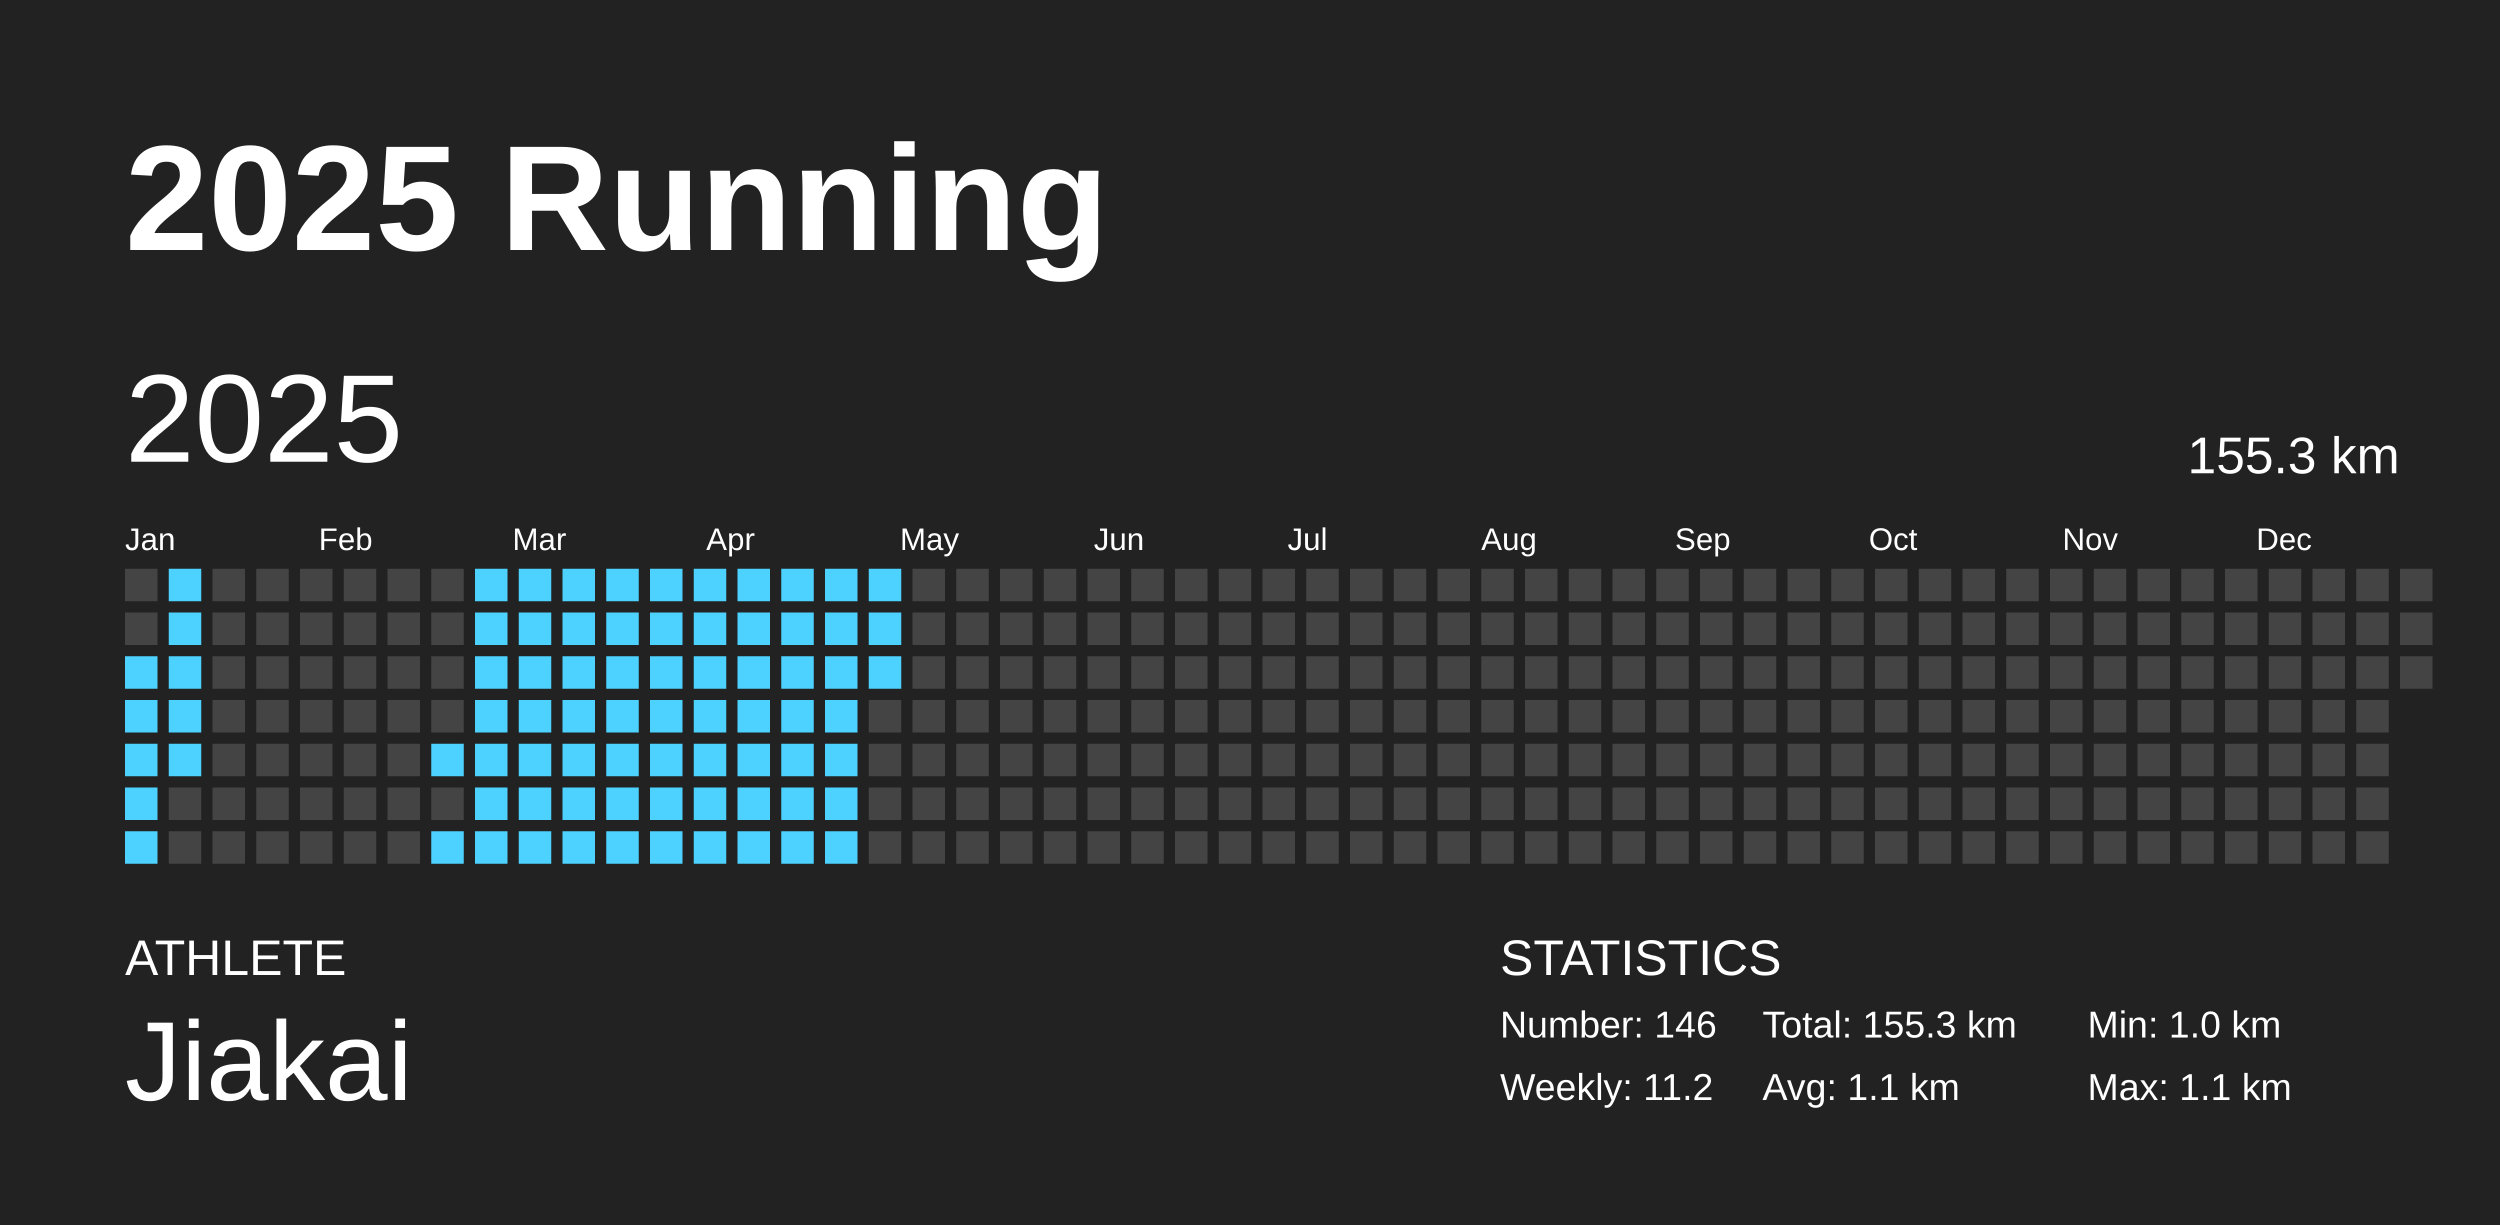
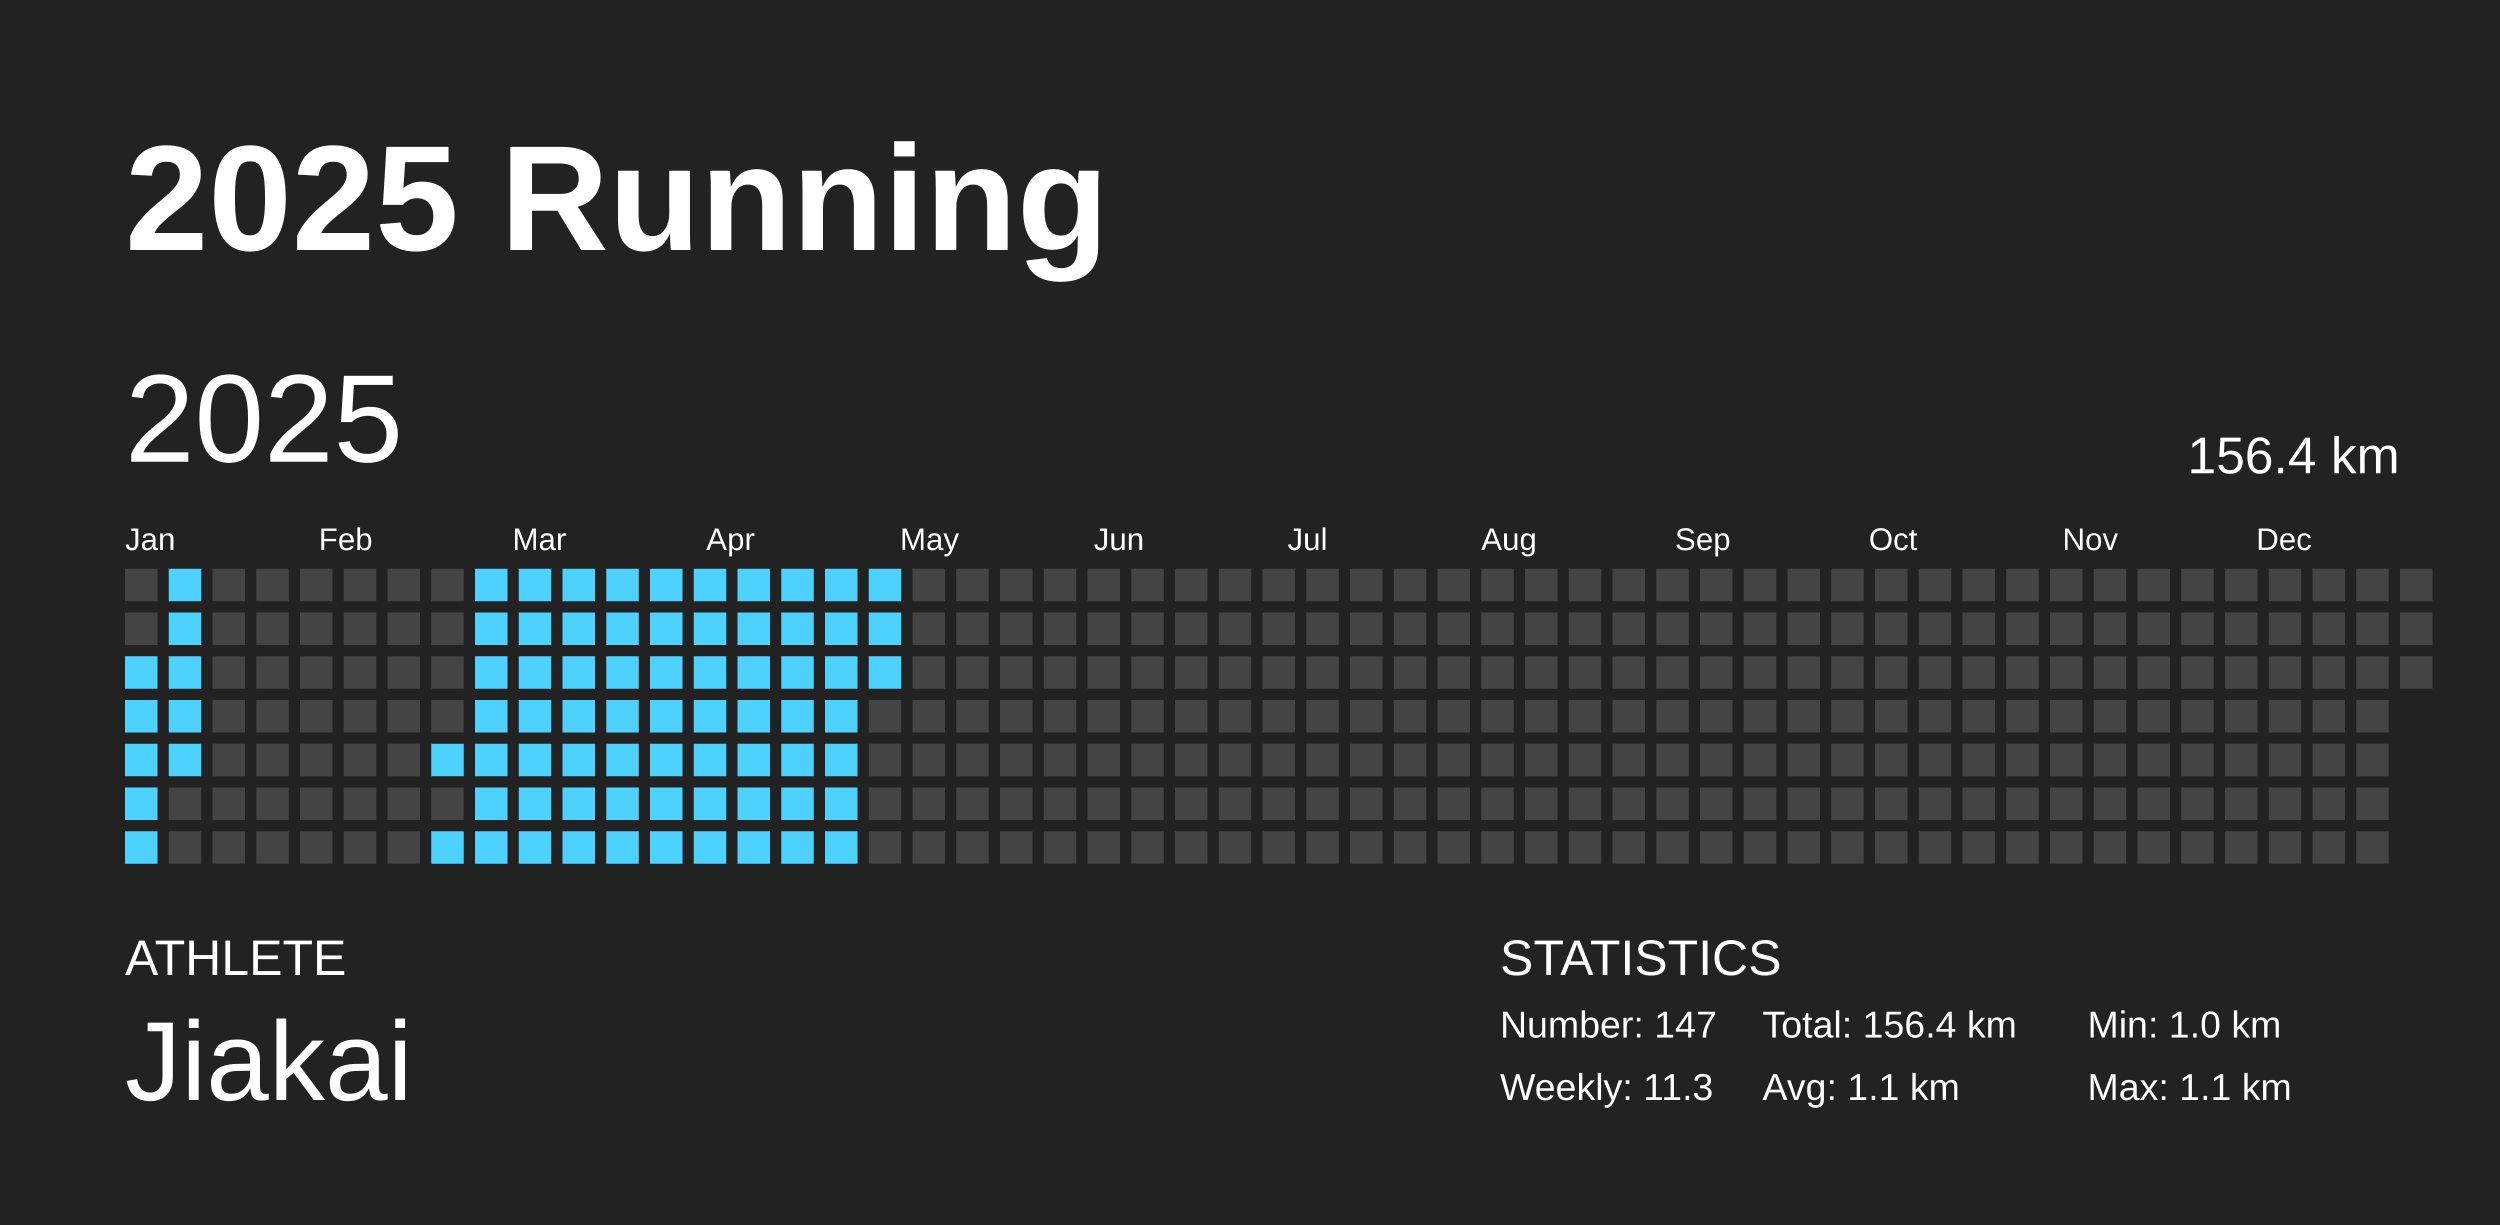
<svg xmlns="http://www.w3.org/2000/svg" baseProfile="full" height="98mm" version="1.1" viewBox="0,0,200,98" width="200mm">
  <defs />
  <rect fill="#222222" height="98" width="200" x="0" y="0" />
  <text fill="#FFFFFF" style="font-size:12px; font-family:Arial; font-weight:bold;" x="10" y="20">2025 Running</text>
  <text fill="#FFFFFF" style="font-size:4px; font-family:Arial" x="10" y="78">ATHLETE</text>
  <text fill="#FFFFFF" style="font-size:9px; font-family:Arial" x="10" y="88">Jiakai</text>
  <text fill="#FFFFFF" style="font-size:4px; font-family:Arial" x="120" y="78">STATISTICS</text>
-   <text fill="#FFFFFF" style="font-size:3px; font-family:Arial" x="120" y="83">Number: 146</text>
-   <text fill="#FFFFFF" style="font-size:3px; font-family:Arial" x="120" y="88">Weekly: 11.2</text>
-   <text fill="#FFFFFF" style="font-size:3px; font-family:Arial" x="141" y="83">Total: 155.3 km</text>
+   <text fill="#FFFFFF" style="font-size:3px; font-family:Arial" x="120" y="83">Number: 147</text>
+   <text fill="#FFFFFF" style="font-size:3px; font-family:Arial" x="120" y="88">Weekly: 11.3</text>
+   <text fill="#FFFFFF" style="font-size:3px; font-family:Arial" x="141" y="83">Total: 156.4 km</text>
  <text fill="#FFFFFF" style="font-size:3px; font-family:Arial" x="141" y="88">Avg: 1.1 km</text>
  <text fill="#FFFFFF" style="font-size:3px; font-family:Arial" x="167" y="83">Min: 1.0 km</text>
  <text fill="#FFFFFF" style="font-size:3px; font-family:Arial" x="167" y="88">Max: 1.1 km</text>
  <text dominant-baseline="hanging" fill="#FFFFFF" style="font-size:10.0px; font-family:Arial;" x="10" y="30">2025</text>
-   <text dominant-baseline="hanging" fill="#FFFFFF" style="font-size:4.125px; font-family:Arial;" x="175" y="35">155.3 km</text>
+   <text dominant-baseline="hanging" fill="#FFFFFF" style="font-size:4.125px; font-family:Arial;" x="175" y="35">156.4 km</text>
  <text fill="#FFFFFF" style="font-size:2.5px; font-family:Arial" x="10.0" y="44">Jan</text>
  <text fill="#FFFFFF" style="font-size:2.5px; font-family:Arial" x="25.5" y="44">Feb</text>
  <text fill="#FFFFFF" style="font-size:2.5px; font-family:Arial" x="41.0" y="44">Mar</text>
  <text fill="#FFFFFF" style="font-size:2.5px; font-family:Arial" x="56.5" y="44">Apr</text>
  <text fill="#FFFFFF" style="font-size:2.5px; font-family:Arial" x="72.0" y="44">May</text>
  <text fill="#FFFFFF" style="font-size:2.5px; font-family:Arial" x="87.5" y="44">Jun</text>
  <text fill="#FFFFFF" style="font-size:2.5px; font-family:Arial" x="103.0" y="44">Jul</text>
  <text fill="#FFFFFF" style="font-size:2.5px; font-family:Arial" x="118.5" y="44">Aug</text>
  <text fill="#FFFFFF" style="font-size:2.5px; font-family:Arial" x="134.0" y="44">Sep</text>
  <text fill="#FFFFFF" style="font-size:2.5px; font-family:Arial" x="149.5" y="44">Oct</text>
  <text fill="#FFFFFF" style="font-size:2.5px; font-family:Arial" x="165.0" y="44">Nov</text>
  <text fill="#FFFFFF" style="font-size:2.5px; font-family:Arial" x="180.5" y="44">Dec</text>
  <rect fill="#444444" height="2.6" width="2.6" x="10.0" y="45.5" />
  <rect fill="#444444" height="2.6" width="2.6" x="10.0" y="49.0" />
  <rect fill="#4dd2ff" height="2.6" width="2.6" x="10.0" y="52.5" />
  <rect fill="#4dd2ff" height="2.6" width="2.6" x="10.0" y="56.0" />
  <rect fill="#4dd2ff" height="2.6" width="2.6" x="10.0" y="59.5" />
  <rect fill="#4dd2ff" height="2.6" width="2.6" x="10.0" y="63.0" />
  <rect fill="#4dd2ff" height="2.6" width="2.6" x="10.0" y="66.5" />
  <rect fill="#4dd2ff" height="2.6" width="2.6" x="13.5" y="45.5" />
  <rect fill="#4dd2ff" height="2.6" width="2.6" x="13.5" y="49.0" />
  <rect fill="#4dd2ff" height="2.6" width="2.6" x="13.5" y="52.5" />
  <rect fill="#4dd2ff" height="2.6" width="2.6" x="13.5" y="56.0" />
  <rect fill="#4dd2ff" height="2.6" width="2.6" x="13.5" y="59.5" />
  <rect fill="#444444" height="2.6" width="2.6" x="13.5" y="63.0" />
  <rect fill="#444444" height="2.6" width="2.6" x="13.5" y="66.5" />
  <rect fill="#444444" height="2.6" width="2.6" x="17.0" y="45.5" />
  <rect fill="#444444" height="2.6" width="2.6" x="17.0" y="49.0" />
  <rect fill="#444444" height="2.6" width="2.6" x="17.0" y="52.5" />
  <rect fill="#444444" height="2.6" width="2.6" x="17.0" y="56.0" />
  <rect fill="#444444" height="2.6" width="2.6" x="17.0" y="59.5" />
  <rect fill="#444444" height="2.6" width="2.6" x="17.0" y="63.0" />
  <rect fill="#444444" height="2.6" width="2.6" x="17.0" y="66.5" />
  <rect fill="#444444" height="2.6" width="2.6" x="20.5" y="45.5" />
  <rect fill="#444444" height="2.6" width="2.6" x="20.5" y="49.0" />
  <rect fill="#444444" height="2.6" width="2.6" x="20.5" y="52.5" />
  <rect fill="#444444" height="2.6" width="2.6" x="20.5" y="56.0" />
  <rect fill="#444444" height="2.6" width="2.6" x="20.5" y="59.5" />
  <rect fill="#444444" height="2.6" width="2.6" x="20.5" y="63.0" />
  <rect fill="#444444" height="2.6" width="2.6" x="20.5" y="66.5" />
  <rect fill="#444444" height="2.6" width="2.6" x="24.0" y="45.5" />
  <rect fill="#444444" height="2.6" width="2.6" x="24.0" y="49.0" />
  <rect fill="#444444" height="2.6" width="2.6" x="24.0" y="52.5" />
  <rect fill="#444444" height="2.6" width="2.6" x="24.0" y="56.0" />
  <rect fill="#444444" height="2.6" width="2.6" x="24.0" y="59.5" />
  <rect fill="#444444" height="2.6" width="2.6" x="24.0" y="63.0" />
  <rect fill="#444444" height="2.6" width="2.6" x="24.0" y="66.5" />
  <rect fill="#444444" height="2.6" width="2.6" x="27.5" y="45.5" />
  <rect fill="#444444" height="2.6" width="2.6" x="27.5" y="49.0" />
  <rect fill="#444444" height="2.6" width="2.6" x="27.5" y="52.5" />
  <rect fill="#444444" height="2.6" width="2.6" x="27.5" y="56.0" />
  <rect fill="#444444" height="2.6" width="2.6" x="27.5" y="59.5" />
  <rect fill="#444444" height="2.6" width="2.6" x="27.5" y="63.0" />
  <rect fill="#444444" height="2.6" width="2.6" x="27.5" y="66.5" />
  <rect fill="#444444" height="2.6" width="2.6" x="31.0" y="45.5" />
  <rect fill="#444444" height="2.6" width="2.6" x="31.0" y="49.0" />
  <rect fill="#444444" height="2.6" width="2.6" x="31.0" y="52.5" />
  <rect fill="#444444" height="2.6" width="2.6" x="31.0" y="56.0" />
  <rect fill="#444444" height="2.6" width="2.6" x="31.0" y="59.5" />
  <rect fill="#444444" height="2.6" width="2.6" x="31.0" y="63.0" />
  <rect fill="#444444" height="2.6" width="2.6" x="31.0" y="66.5" />
  <rect fill="#444444" height="2.6" width="2.6" x="34.5" y="45.5" />
  <rect fill="#444444" height="2.6" width="2.6" x="34.5" y="49.0" />
  <rect fill="#444444" height="2.6" width="2.6" x="34.5" y="52.5" />
  <rect fill="#444444" height="2.6" width="2.6" x="34.5" y="56.0" />
  <rect fill="#4dd2ff" height="2.6" width="2.6" x="34.5" y="59.5" />
  <rect fill="#444444" height="2.6" width="2.6" x="34.5" y="63.0" />
  <rect fill="#4dd2ff" height="2.6" width="2.6" x="34.5" y="66.5" />
  <rect fill="#4dd2ff" height="2.6" width="2.6" x="38.0" y="45.5" />
  <rect fill="#4dd2ff" height="2.6" width="2.6" x="38.0" y="49.0" />
  <rect fill="#4dd2ff" height="2.6" width="2.6" x="38.0" y="52.5" />
  <rect fill="#4dd2ff" height="2.6" width="2.6" x="38.0" y="56.0" />
  <rect fill="#4dd2ff" height="2.6" width="2.6" x="38.0" y="59.5" />
  <rect fill="#4dd2ff" height="2.6" width="2.6" x="38.0" y="63.0" />
  <rect fill="#4dd2ff" height="2.6" width="2.6" x="38.0" y="66.5" />
  <rect fill="#4dd2ff" height="2.6" width="2.6" x="41.5" y="45.5" />
  <rect fill="#4dd2ff" height="2.6" width="2.6" x="41.5" y="49.0" />
  <rect fill="#4dd2ff" height="2.6" width="2.6" x="41.5" y="52.5" />
  <rect fill="#4dd2ff" height="2.6" width="2.6" x="41.5" y="56.0" />
  <rect fill="#4dd2ff" height="2.6" width="2.6" x="41.5" y="59.5" />
  <rect fill="#4dd2ff" height="2.6" width="2.6" x="41.5" y="63.0" />
  <rect fill="#4dd2ff" height="2.6" width="2.6" x="41.5" y="66.5" />
  <rect fill="#4dd2ff" height="2.6" width="2.6" x="45.0" y="45.5" />
  <rect fill="#4dd2ff" height="2.6" width="2.6" x="45.0" y="49.0" />
  <rect fill="#4dd2ff" height="2.6" width="2.6" x="45.0" y="52.5" />
  <rect fill="#4dd2ff" height="2.6" width="2.6" x="45.0" y="56.0" />
  <rect fill="#4dd2ff" height="2.6" width="2.6" x="45.0" y="59.5" />
  <rect fill="#4dd2ff" height="2.6" width="2.6" x="45.0" y="63.0" />
  <rect fill="#4dd2ff" height="2.6" width="2.6" x="45.0" y="66.5" />
  <rect fill="#4dd2ff" height="2.6" width="2.6" x="48.5" y="45.5" />
  <rect fill="#4dd2ff" height="2.6" width="2.6" x="48.5" y="49.0" />
  <rect fill="#4dd2ff" height="2.6" width="2.6" x="48.5" y="52.5" />
  <rect fill="#4dd2ff" height="2.6" width="2.6" x="48.5" y="56.0" />
  <rect fill="#4dd2ff" height="2.6" width="2.6" x="48.5" y="59.5" />
  <rect fill="#4dd2ff" height="2.6" width="2.6" x="48.5" y="63.0" />
  <rect fill="#4dd2ff" height="2.6" width="2.6" x="48.5" y="66.5" />
  <rect fill="#4dd2ff" height="2.6" width="2.6" x="52.0" y="45.5" />
  <rect fill="#4dd2ff" height="2.6" width="2.6" x="52.0" y="49.0" />
  <rect fill="#4dd2ff" height="2.6" width="2.6" x="52.0" y="52.5" />
  <rect fill="#4dd2ff" height="2.6" width="2.6" x="52.0" y="56.0" />
  <rect fill="#4dd2ff" height="2.6" width="2.6" x="52.0" y="59.5" />
  <rect fill="#4dd2ff" height="2.6" width="2.6" x="52.0" y="63.0" />
  <rect fill="#4dd2ff" height="2.6" width="2.6" x="52.0" y="66.5" />
  <rect fill="#4dd2ff" height="2.6" width="2.6" x="55.5" y="45.5" />
  <rect fill="#4dd2ff" height="2.6" width="2.6" x="55.5" y="49.0" />
  <rect fill="#4dd2ff" height="2.6" width="2.6" x="55.5" y="52.5" />
  <rect fill="#4dd2ff" height="2.6" width="2.6" x="55.5" y="56.0" />
  <rect fill="#4dd2ff" height="2.6" width="2.6" x="55.5" y="59.5" />
  <rect fill="#4dd2ff" height="2.6" width="2.6" x="55.5" y="63.0" />
  <rect fill="#4dd2ff" height="2.6" width="2.6" x="55.5" y="66.5" />
  <rect fill="#4dd2ff" height="2.6" width="2.6" x="59.0" y="45.5" />
  <rect fill="#4dd2ff" height="2.6" width="2.6" x="59.0" y="49.0" />
  <rect fill="#4dd2ff" height="2.6" width="2.6" x="59.0" y="52.5" />
  <rect fill="#4dd2ff" height="2.6" width="2.6" x="59.0" y="56.0" />
  <rect fill="#4dd2ff" height="2.6" width="2.6" x="59.0" y="59.5" />
  <rect fill="#4dd2ff" height="2.6" width="2.6" x="59.0" y="63.0" />
  <rect fill="#4dd2ff" height="2.6" width="2.6" x="59.0" y="66.5" />
  <rect fill="#4dd2ff" height="2.6" width="2.6" x="62.5" y="45.5" />
  <rect fill="#4dd2ff" height="2.6" width="2.6" x="62.5" y="49.0" />
  <rect fill="#4dd2ff" height="2.6" width="2.6" x="62.5" y="52.5" />
  <rect fill="#4dd2ff" height="2.6" width="2.6" x="62.5" y="56.0" />
  <rect fill="#4dd2ff" height="2.6" width="2.6" x="62.5" y="59.5" />
  <rect fill="#4dd2ff" height="2.6" width="2.6" x="62.5" y="63.0" />
  <rect fill="#4dd2ff" height="2.6" width="2.6" x="62.5" y="66.5" />
  <rect fill="#4dd2ff" height="2.6" width="2.6" x="66.0" y="45.5" />
  <rect fill="#4dd2ff" height="2.6" width="2.6" x="66.0" y="49.0" />
  <rect fill="#4dd2ff" height="2.6" width="2.6" x="66.0" y="52.5" />
  <rect fill="#4dd2ff" height="2.6" width="2.6" x="66.0" y="56.0" />
  <rect fill="#4dd2ff" height="2.6" width="2.6" x="66.0" y="59.5" />
  <rect fill="#4dd2ff" height="2.6" width="2.6" x="66.0" y="63.0" />
  <rect fill="#4dd2ff" height="2.6" width="2.6" x="66.0" y="66.5" />
  <rect fill="#4dd2ff" height="2.6" width="2.6" x="69.5" y="45.5" />
  <rect fill="#4dd2ff" height="2.6" width="2.6" x="69.5" y="49.0" />
  <rect fill="#4dd2ff" height="2.6" width="2.6" x="69.5" y="52.5" />
  <rect fill="#444444" height="2.6" width="2.6" x="69.5" y="56.0" />
  <rect fill="#444444" height="2.6" width="2.6" x="69.5" y="59.5" />
  <rect fill="#444444" height="2.6" width="2.6" x="69.5" y="63.0" />
  <rect fill="#444444" height="2.6" width="2.6" x="69.5" y="66.5" />
  <rect fill="#444444" height="2.6" width="2.6" x="73.0" y="45.5" />
  <rect fill="#444444" height="2.6" width="2.6" x="73.0" y="49.0" />
  <rect fill="#444444" height="2.6" width="2.6" x="73.0" y="52.5" />
  <rect fill="#444444" height="2.6" width="2.6" x="73.0" y="56.0" />
  <rect fill="#444444" height="2.6" width="2.6" x="73.0" y="59.5" />
  <rect fill="#444444" height="2.6" width="2.6" x="73.0" y="63.0" />
  <rect fill="#444444" height="2.6" width="2.6" x="73.0" y="66.5" />
  <rect fill="#444444" height="2.6" width="2.6" x="76.5" y="45.5" />
  <rect fill="#444444" height="2.6" width="2.6" x="76.5" y="49.0" />
  <rect fill="#444444" height="2.6" width="2.6" x="76.5" y="52.5" />
  <rect fill="#444444" height="2.6" width="2.6" x="76.5" y="56.0" />
  <rect fill="#444444" height="2.6" width="2.6" x="76.5" y="59.5" />
  <rect fill="#444444" height="2.6" width="2.6" x="76.5" y="63.0" />
  <rect fill="#444444" height="2.6" width="2.6" x="76.5" y="66.5" />
  <rect fill="#444444" height="2.6" width="2.6" x="80.0" y="45.5" />
  <rect fill="#444444" height="2.6" width="2.6" x="80.0" y="49.0" />
  <rect fill="#444444" height="2.6" width="2.6" x="80.0" y="52.5" />
  <rect fill="#444444" height="2.6" width="2.6" x="80.0" y="56.0" />
  <rect fill="#444444" height="2.6" width="2.6" x="80.0" y="59.5" />
  <rect fill="#444444" height="2.6" width="2.6" x="80.0" y="63.0" />
  <rect fill="#444444" height="2.6" width="2.6" x="80.0" y="66.5" />
  <rect fill="#444444" height="2.6" width="2.6" x="83.5" y="45.5" />
  <rect fill="#444444" height="2.6" width="2.6" x="83.5" y="49.0" />
  <rect fill="#444444" height="2.6" width="2.6" x="83.5" y="52.5" />
  <rect fill="#444444" height="2.6" width="2.6" x="83.5" y="56.0" />
  <rect fill="#444444" height="2.6" width="2.6" x="83.5" y="59.5" />
  <rect fill="#444444" height="2.6" width="2.6" x="83.5" y="63.0" />
  <rect fill="#444444" height="2.6" width="2.6" x="83.5" y="66.5" />
  <rect fill="#444444" height="2.6" width="2.6" x="87.0" y="45.5" />
  <rect fill="#444444" height="2.6" width="2.6" x="87.0" y="49.0" />
  <rect fill="#444444" height="2.6" width="2.6" x="87.0" y="52.5" />
  <rect fill="#444444" height="2.6" width="2.6" x="87.0" y="56.0" />
  <rect fill="#444444" height="2.6" width="2.6" x="87.0" y="59.5" />
  <rect fill="#444444" height="2.6" width="2.6" x="87.0" y="63.0" />
  <rect fill="#444444" height="2.6" width="2.6" x="87.0" y="66.5" />
  <rect fill="#444444" height="2.6" width="2.6" x="90.5" y="45.5" />
  <rect fill="#444444" height="2.6" width="2.6" x="90.5" y="49.0" />
  <rect fill="#444444" height="2.6" width="2.6" x="90.5" y="52.5" />
  <rect fill="#444444" height="2.6" width="2.6" x="90.5" y="56.0" />
  <rect fill="#444444" height="2.6" width="2.6" x="90.5" y="59.5" />
  <rect fill="#444444" height="2.6" width="2.6" x="90.5" y="63.0" />
  <rect fill="#444444" height="2.6" width="2.6" x="90.5" y="66.5" />
  <rect fill="#444444" height="2.6" width="2.6" x="94.0" y="45.5" />
  <rect fill="#444444" height="2.6" width="2.6" x="94.0" y="49.0" />
  <rect fill="#444444" height="2.6" width="2.6" x="94.0" y="52.5" />
  <rect fill="#444444" height="2.6" width="2.6" x="94.0" y="56.0" />
  <rect fill="#444444" height="2.6" width="2.6" x="94.0" y="59.5" />
  <rect fill="#444444" height="2.6" width="2.6" x="94.0" y="63.0" />
  <rect fill="#444444" height="2.6" width="2.6" x="94.0" y="66.5" />
  <rect fill="#444444" height="2.6" width="2.6" x="97.5" y="45.5" />
  <rect fill="#444444" height="2.6" width="2.6" x="97.5" y="49.0" />
  <rect fill="#444444" height="2.6" width="2.6" x="97.5" y="52.5" />
  <rect fill="#444444" height="2.6" width="2.6" x="97.5" y="56.0" />
  <rect fill="#444444" height="2.6" width="2.6" x="97.5" y="59.5" />
  <rect fill="#444444" height="2.6" width="2.6" x="97.5" y="63.0" />
  <rect fill="#444444" height="2.6" width="2.6" x="97.5" y="66.5" />
  <rect fill="#444444" height="2.6" width="2.6" x="101.0" y="45.5" />
  <rect fill="#444444" height="2.6" width="2.6" x="101.0" y="49.0" />
  <rect fill="#444444" height="2.6" width="2.6" x="101.0" y="52.5" />
  <rect fill="#444444" height="2.6" width="2.6" x="101.0" y="56.0" />
  <rect fill="#444444" height="2.6" width="2.6" x="101.0" y="59.5" />
  <rect fill="#444444" height="2.6" width="2.6" x="101.0" y="63.0" />
  <rect fill="#444444" height="2.6" width="2.6" x="101.0" y="66.5" />
  <rect fill="#444444" height="2.6" width="2.6" x="104.5" y="45.5" />
  <rect fill="#444444" height="2.6" width="2.6" x="104.5" y="49.0" />
  <rect fill="#444444" height="2.6" width="2.6" x="104.5" y="52.5" />
  <rect fill="#444444" height="2.6" width="2.6" x="104.5" y="56.0" />
  <rect fill="#444444" height="2.6" width="2.6" x="104.5" y="59.5" />
  <rect fill="#444444" height="2.6" width="2.6" x="104.5" y="63.0" />
  <rect fill="#444444" height="2.6" width="2.6" x="104.5" y="66.5" />
  <rect fill="#444444" height="2.6" width="2.6" x="108.0" y="45.5" />
  <rect fill="#444444" height="2.6" width="2.6" x="108.0" y="49.0" />
  <rect fill="#444444" height="2.6" width="2.6" x="108.0" y="52.5" />
  <rect fill="#444444" height="2.6" width="2.6" x="108.0" y="56.0" />
  <rect fill="#444444" height="2.6" width="2.6" x="108.0" y="59.5" />
  <rect fill="#444444" height="2.6" width="2.6" x="108.0" y="63.0" />
  <rect fill="#444444" height="2.6" width="2.6" x="108.0" y="66.5" />
  <rect fill="#444444" height="2.6" width="2.6" x="111.5" y="45.5" />
  <rect fill="#444444" height="2.6" width="2.6" x="111.5" y="49.0" />
  <rect fill="#444444" height="2.6" width="2.6" x="111.5" y="52.5" />
  <rect fill="#444444" height="2.6" width="2.6" x="111.5" y="56.0" />
  <rect fill="#444444" height="2.6" width="2.6" x="111.5" y="59.5" />
  <rect fill="#444444" height="2.6" width="2.6" x="111.5" y="63.0" />
  <rect fill="#444444" height="2.6" width="2.6" x="111.5" y="66.5" />
  <rect fill="#444444" height="2.6" width="2.6" x="115.0" y="45.5" />
  <rect fill="#444444" height="2.6" width="2.6" x="115.0" y="49.0" />
  <rect fill="#444444" height="2.6" width="2.6" x="115.0" y="52.5" />
  <rect fill="#444444" height="2.6" width="2.6" x="115.0" y="56.0" />
  <rect fill="#444444" height="2.6" width="2.6" x="115.0" y="59.5" />
  <rect fill="#444444" height="2.6" width="2.6" x="115.0" y="63.0" />
  <rect fill="#444444" height="2.6" width="2.6" x="115.0" y="66.5" />
  <rect fill="#444444" height="2.6" width="2.6" x="118.5" y="45.5" />
  <rect fill="#444444" height="2.6" width="2.6" x="118.5" y="49.0" />
  <rect fill="#444444" height="2.6" width="2.6" x="118.5" y="52.5" />
  <rect fill="#444444" height="2.6" width="2.6" x="118.5" y="56.0" />
  <rect fill="#444444" height="2.6" width="2.6" x="118.5" y="59.5" />
  <rect fill="#444444" height="2.6" width="2.6" x="118.5" y="63.0" />
  <rect fill="#444444" height="2.6" width="2.6" x="118.5" y="66.5" />
  <rect fill="#444444" height="2.6" width="2.6" x="122.0" y="45.5" />
  <rect fill="#444444" height="2.6" width="2.6" x="122.0" y="49.0" />
  <rect fill="#444444" height="2.6" width="2.6" x="122.0" y="52.5" />
  <rect fill="#444444" height="2.6" width="2.6" x="122.0" y="56.0" />
  <rect fill="#444444" height="2.6" width="2.6" x="122.0" y="59.5" />
  <rect fill="#444444" height="2.6" width="2.6" x="122.0" y="63.0" />
  <rect fill="#444444" height="2.6" width="2.6" x="122.0" y="66.5" />
  <rect fill="#444444" height="2.6" width="2.6" x="125.5" y="45.5" />
  <rect fill="#444444" height="2.6" width="2.6" x="125.5" y="49.0" />
  <rect fill="#444444" height="2.6" width="2.6" x="125.5" y="52.5" />
  <rect fill="#444444" height="2.6" width="2.6" x="125.5" y="56.0" />
  <rect fill="#444444" height="2.6" width="2.6" x="125.5" y="59.5" />
  <rect fill="#444444" height="2.6" width="2.6" x="125.5" y="63.0" />
  <rect fill="#444444" height="2.6" width="2.6" x="125.5" y="66.5" />
  <rect fill="#444444" height="2.6" width="2.6" x="129.0" y="45.5" />
  <rect fill="#444444" height="2.6" width="2.6" x="129.0" y="49.0" />
  <rect fill="#444444" height="2.6" width="2.6" x="129.0" y="52.5" />
  <rect fill="#444444" height="2.6" width="2.6" x="129.0" y="56.0" />
  <rect fill="#444444" height="2.6" width="2.6" x="129.0" y="59.5" />
  <rect fill="#444444" height="2.6" width="2.6" x="129.0" y="63.0" />
  <rect fill="#444444" height="2.6" width="2.6" x="129.0" y="66.5" />
  <rect fill="#444444" height="2.6" width="2.6" x="132.5" y="45.5" />
  <rect fill="#444444" height="2.6" width="2.6" x="132.5" y="49.0" />
  <rect fill="#444444" height="2.6" width="2.6" x="132.5" y="52.5" />
  <rect fill="#444444" height="2.6" width="2.6" x="132.5" y="56.0" />
  <rect fill="#444444" height="2.6" width="2.6" x="132.5" y="59.5" />
  <rect fill="#444444" height="2.6" width="2.6" x="132.5" y="63.0" />
  <rect fill="#444444" height="2.6" width="2.6" x="132.5" y="66.5" />
  <rect fill="#444444" height="2.6" width="2.6" x="136.0" y="45.5" />
  <rect fill="#444444" height="2.6" width="2.6" x="136.0" y="49.0" />
  <rect fill="#444444" height="2.6" width="2.6" x="136.0" y="52.5" />
  <rect fill="#444444" height="2.6" width="2.6" x="136.0" y="56.0" />
  <rect fill="#444444" height="2.6" width="2.6" x="136.0" y="59.5" />
  <rect fill="#444444" height="2.6" width="2.6" x="136.0" y="63.0" />
  <rect fill="#444444" height="2.6" width="2.6" x="136.0" y="66.5" />
  <rect fill="#444444" height="2.6" width="2.6" x="139.5" y="45.5" />
  <rect fill="#444444" height="2.6" width="2.6" x="139.5" y="49.0" />
  <rect fill="#444444" height="2.6" width="2.6" x="139.5" y="52.5" />
  <rect fill="#444444" height="2.6" width="2.6" x="139.5" y="56.0" />
  <rect fill="#444444" height="2.6" width="2.6" x="139.5" y="59.5" />
  <rect fill="#444444" height="2.6" width="2.6" x="139.5" y="63.0" />
  <rect fill="#444444" height="2.6" width="2.6" x="139.5" y="66.5" />
  <rect fill="#444444" height="2.6" width="2.6" x="143.0" y="45.5" />
  <rect fill="#444444" height="2.6" width="2.6" x="143.0" y="49.0" />
  <rect fill="#444444" height="2.6" width="2.6" x="143.0" y="52.5" />
  <rect fill="#444444" height="2.6" width="2.6" x="143.0" y="56.0" />
  <rect fill="#444444" height="2.6" width="2.6" x="143.0" y="59.5" />
  <rect fill="#444444" height="2.6" width="2.6" x="143.0" y="63.0" />
  <rect fill="#444444" height="2.6" width="2.6" x="143.0" y="66.5" />
  <rect fill="#444444" height="2.6" width="2.6" x="146.5" y="45.5" />
  <rect fill="#444444" height="2.6" width="2.6" x="146.5" y="49.0" />
  <rect fill="#444444" height="2.6" width="2.6" x="146.5" y="52.5" />
  <rect fill="#444444" height="2.6" width="2.6" x="146.5" y="56.0" />
  <rect fill="#444444" height="2.6" width="2.6" x="146.5" y="59.5" />
  <rect fill="#444444" height="2.6" width="2.6" x="146.5" y="63.0" />
  <rect fill="#444444" height="2.6" width="2.6" x="146.5" y="66.5" />
  <rect fill="#444444" height="2.6" width="2.6" x="150.0" y="45.5" />
  <rect fill="#444444" height="2.6" width="2.6" x="150.0" y="49.0" />
  <rect fill="#444444" height="2.6" width="2.6" x="150.0" y="52.5" />
  <rect fill="#444444" height="2.6" width="2.6" x="150.0" y="56.0" />
  <rect fill="#444444" height="2.6" width="2.6" x="150.0" y="59.5" />
  <rect fill="#444444" height="2.6" width="2.6" x="150.0" y="63.0" />
  <rect fill="#444444" height="2.6" width="2.6" x="150.0" y="66.5" />
  <rect fill="#444444" height="2.6" width="2.6" x="153.5" y="45.5" />
  <rect fill="#444444" height="2.6" width="2.6" x="153.5" y="49.0" />
  <rect fill="#444444" height="2.6" width="2.6" x="153.5" y="52.5" />
  <rect fill="#444444" height="2.6" width="2.6" x="153.5" y="56.0" />
  <rect fill="#444444" height="2.6" width="2.6" x="153.5" y="59.5" />
  <rect fill="#444444" height="2.6" width="2.6" x="153.5" y="63.0" />
  <rect fill="#444444" height="2.6" width="2.6" x="153.5" y="66.5" />
  <rect fill="#444444" height="2.6" width="2.6" x="157.0" y="45.5" />
  <rect fill="#444444" height="2.6" width="2.6" x="157.0" y="49.0" />
  <rect fill="#444444" height="2.6" width="2.6" x="157.0" y="52.5" />
  <rect fill="#444444" height="2.6" width="2.6" x="157.0" y="56.0" />
  <rect fill="#444444" height="2.6" width="2.6" x="157.0" y="59.5" />
  <rect fill="#444444" height="2.6" width="2.6" x="157.0" y="63.0" />
  <rect fill="#444444" height="2.6" width="2.6" x="157.0" y="66.5" />
  <rect fill="#444444" height="2.6" width="2.6" x="160.5" y="45.5" />
  <rect fill="#444444" height="2.6" width="2.6" x="160.5" y="49.0" />
  <rect fill="#444444" height="2.6" width="2.6" x="160.5" y="52.5" />
  <rect fill="#444444" height="2.6" width="2.6" x="160.5" y="56.0" />
  <rect fill="#444444" height="2.6" width="2.6" x="160.5" y="59.5" />
  <rect fill="#444444" height="2.6" width="2.6" x="160.5" y="63.0" />
  <rect fill="#444444" height="2.6" width="2.6" x="160.5" y="66.5" />
  <rect fill="#444444" height="2.6" width="2.6" x="164.0" y="45.5" />
  <rect fill="#444444" height="2.6" width="2.6" x="164.0" y="49.0" />
  <rect fill="#444444" height="2.6" width="2.6" x="164.0" y="52.5" />
  <rect fill="#444444" height="2.6" width="2.6" x="164.0" y="56.0" />
  <rect fill="#444444" height="2.6" width="2.6" x="164.0" y="59.5" />
  <rect fill="#444444" height="2.6" width="2.6" x="164.0" y="63.0" />
  <rect fill="#444444" height="2.6" width="2.6" x="164.0" y="66.5" />
  <rect fill="#444444" height="2.6" width="2.6" x="167.5" y="45.5" />
  <rect fill="#444444" height="2.6" width="2.6" x="167.5" y="49.0" />
  <rect fill="#444444" height="2.6" width="2.6" x="167.5" y="52.5" />
  <rect fill="#444444" height="2.6" width="2.6" x="167.5" y="56.0" />
  <rect fill="#444444" height="2.6" width="2.6" x="167.5" y="59.5" />
  <rect fill="#444444" height="2.6" width="2.6" x="167.5" y="63.0" />
  <rect fill="#444444" height="2.6" width="2.6" x="167.5" y="66.5" />
  <rect fill="#444444" height="2.6" width="2.6" x="171.0" y="45.5" />
  <rect fill="#444444" height="2.6" width="2.6" x="171.0" y="49.0" />
  <rect fill="#444444" height="2.6" width="2.6" x="171.0" y="52.5" />
  <rect fill="#444444" height="2.6" width="2.6" x="171.0" y="56.0" />
  <rect fill="#444444" height="2.6" width="2.6" x="171.0" y="59.5" />
  <rect fill="#444444" height="2.6" width="2.6" x="171.0" y="63.0" />
  <rect fill="#444444" height="2.6" width="2.6" x="171.0" y="66.5" />
  <rect fill="#444444" height="2.6" width="2.6" x="174.5" y="45.5" />
  <rect fill="#444444" height="2.6" width="2.6" x="174.5" y="49.0" />
  <rect fill="#444444" height="2.6" width="2.6" x="174.5" y="52.5" />
  <rect fill="#444444" height="2.6" width="2.6" x="174.5" y="56.0" />
  <rect fill="#444444" height="2.6" width="2.6" x="174.5" y="59.5" />
  <rect fill="#444444" height="2.6" width="2.6" x="174.5" y="63.0" />
  <rect fill="#444444" height="2.6" width="2.6" x="174.5" y="66.5" />
  <rect fill="#444444" height="2.6" width="2.6" x="178.0" y="45.5" />
  <rect fill="#444444" height="2.6" width="2.6" x="178.0" y="49.0" />
  <rect fill="#444444" height="2.6" width="2.6" x="178.0" y="52.5" />
  <rect fill="#444444" height="2.6" width="2.6" x="178.0" y="56.0" />
  <rect fill="#444444" height="2.6" width="2.6" x="178.0" y="59.5" />
  <rect fill="#444444" height="2.6" width="2.6" x="178.0" y="63.0" />
  <rect fill="#444444" height="2.6" width="2.6" x="178.0" y="66.5" />
  <rect fill="#444444" height="2.6" width="2.6" x="181.5" y="45.5" />
  <rect fill="#444444" height="2.6" width="2.6" x="181.5" y="49.0" />
  <rect fill="#444444" height="2.6" width="2.6" x="181.5" y="52.5" />
  <rect fill="#444444" height="2.6" width="2.6" x="181.5" y="56.0" />
  <rect fill="#444444" height="2.6" width="2.6" x="181.5" y="59.5" />
  <rect fill="#444444" height="2.6" width="2.6" x="181.5" y="63.0" />
  <rect fill="#444444" height="2.6" width="2.6" x="181.5" y="66.5" />
  <rect fill="#444444" height="2.6" width="2.6" x="185.0" y="45.5" />
  <rect fill="#444444" height="2.6" width="2.6" x="185.0" y="49.0" />
  <rect fill="#444444" height="2.6" width="2.6" x="185.0" y="52.5" />
  <rect fill="#444444" height="2.6" width="2.6" x="185.0" y="56.0" />
  <rect fill="#444444" height="2.6" width="2.6" x="185.0" y="59.5" />
  <rect fill="#444444" height="2.6" width="2.6" x="185.0" y="63.0" />
  <rect fill="#444444" height="2.6" width="2.6" x="185.0" y="66.5" />
  <rect fill="#444444" height="2.6" width="2.6" x="188.5" y="45.5" />
  <rect fill="#444444" height="2.6" width="2.6" x="188.5" y="49.0" />
  <rect fill="#444444" height="2.6" width="2.6" x="188.5" y="52.5" />
  <rect fill="#444444" height="2.6" width="2.6" x="188.5" y="56.0" />
  <rect fill="#444444" height="2.6" width="2.6" x="188.5" y="59.5" />
  <rect fill="#444444" height="2.6" width="2.6" x="188.5" y="63.0" />
  <rect fill="#444444" height="2.6" width="2.6" x="188.5" y="66.5" />
  <rect fill="#444444" height="2.6" width="2.6" x="192.0" y="45.5" />
  <rect fill="#444444" height="2.6" width="2.6" x="192.0" y="49.0" />
  <rect fill="#444444" height="2.6" width="2.6" x="192.0" y="52.5" />
</svg>
